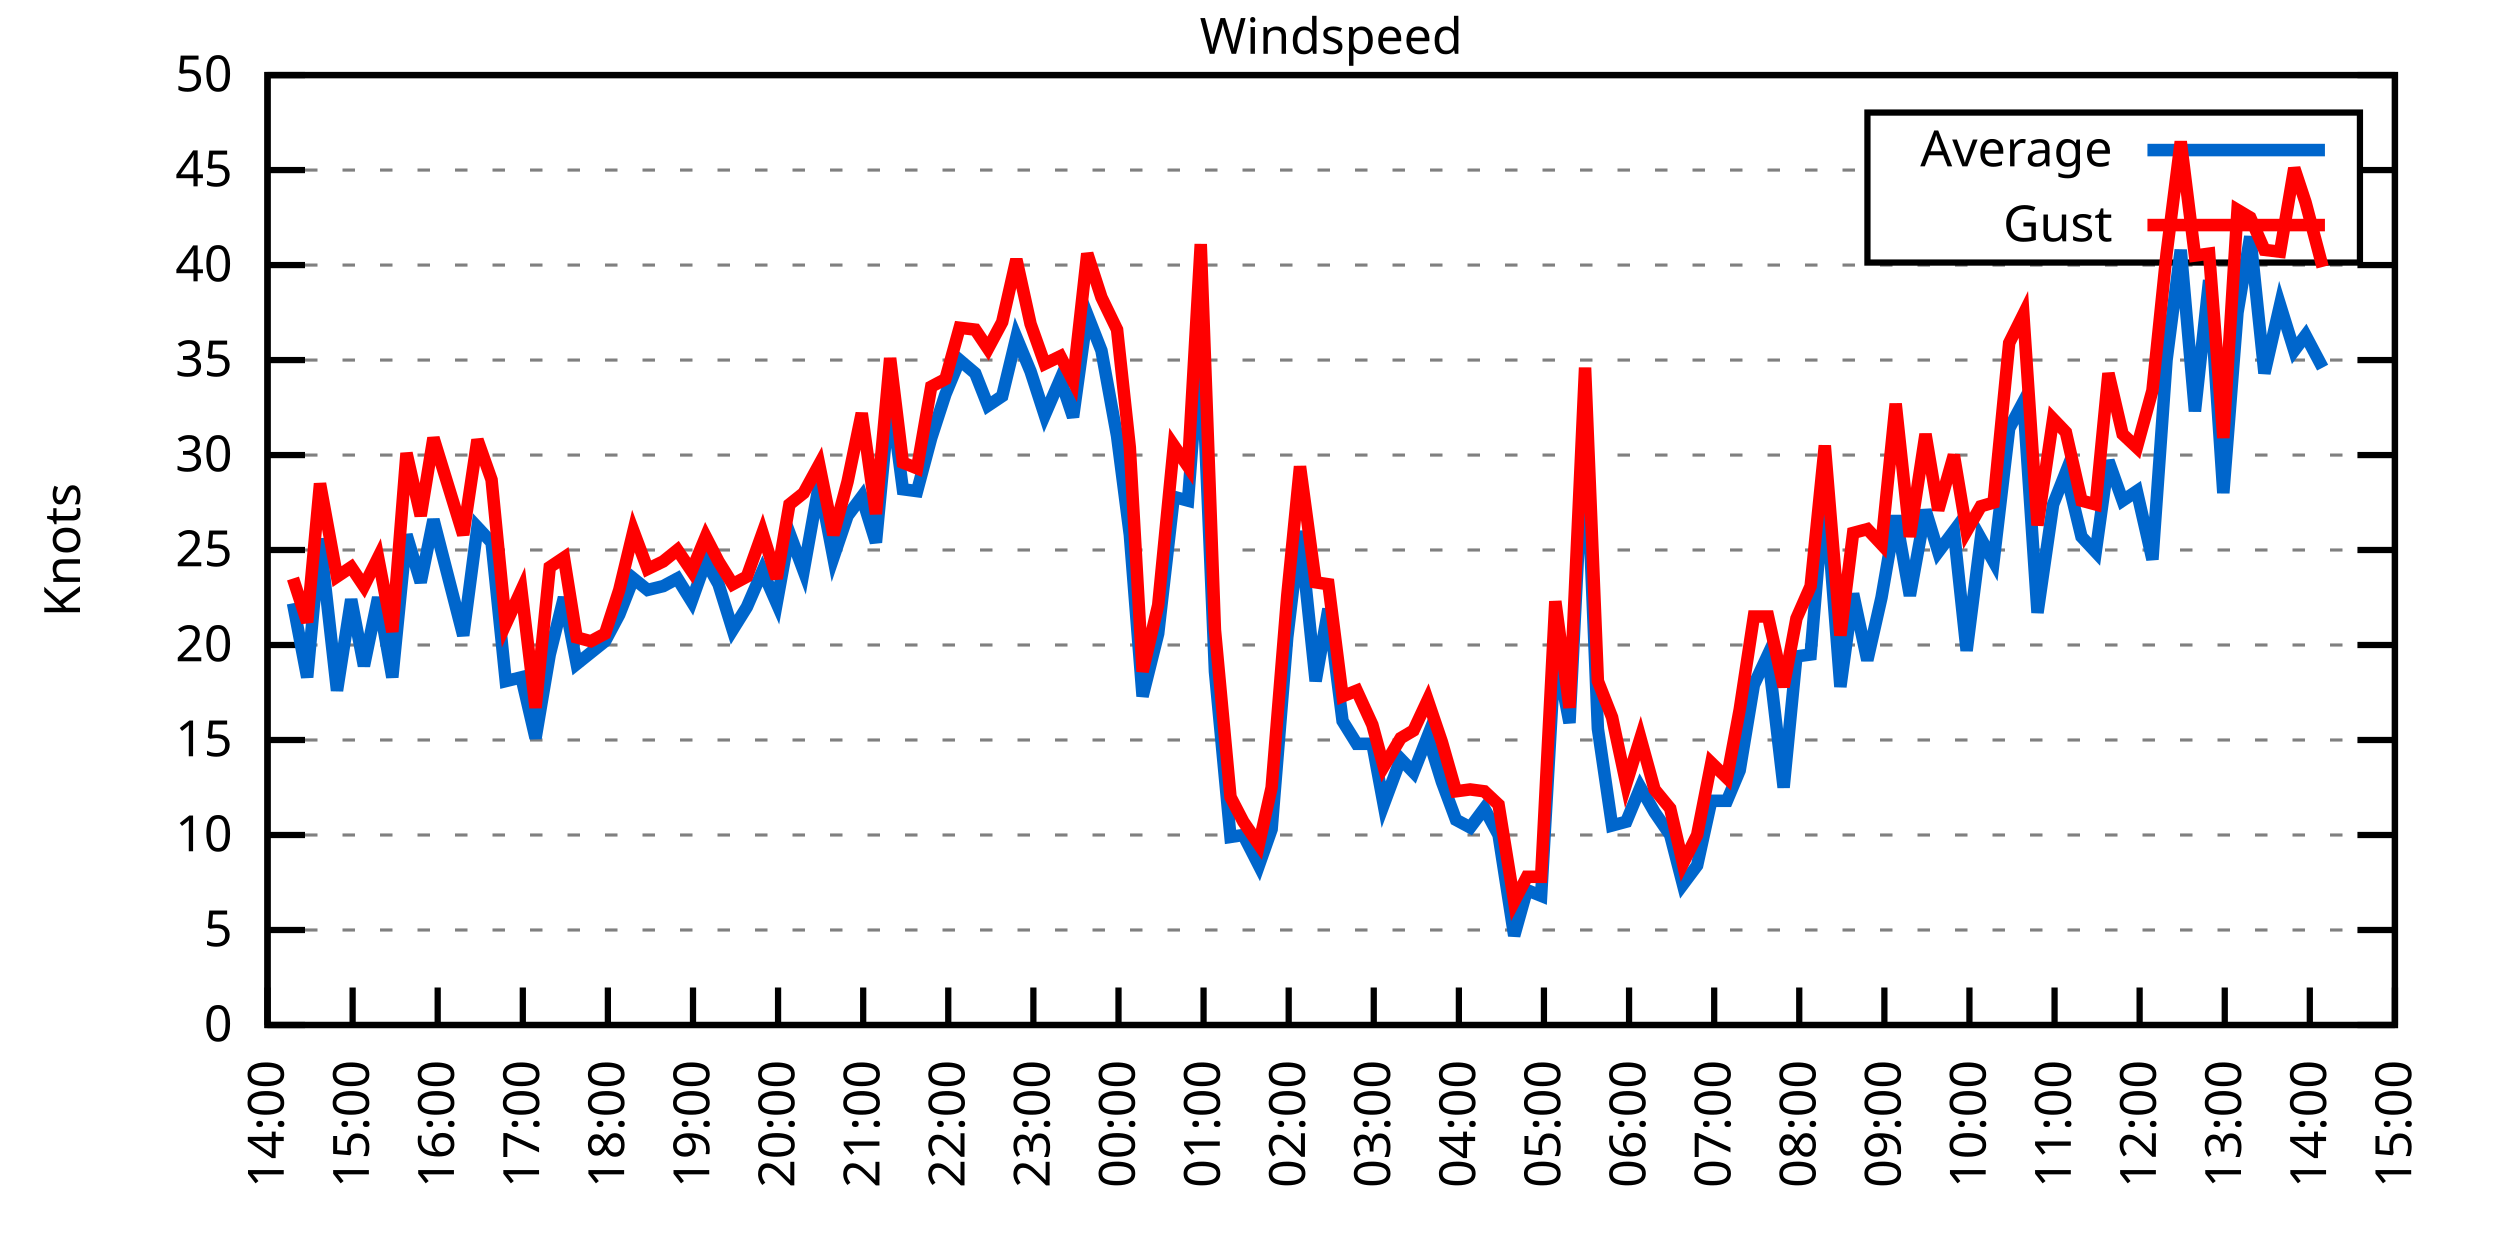
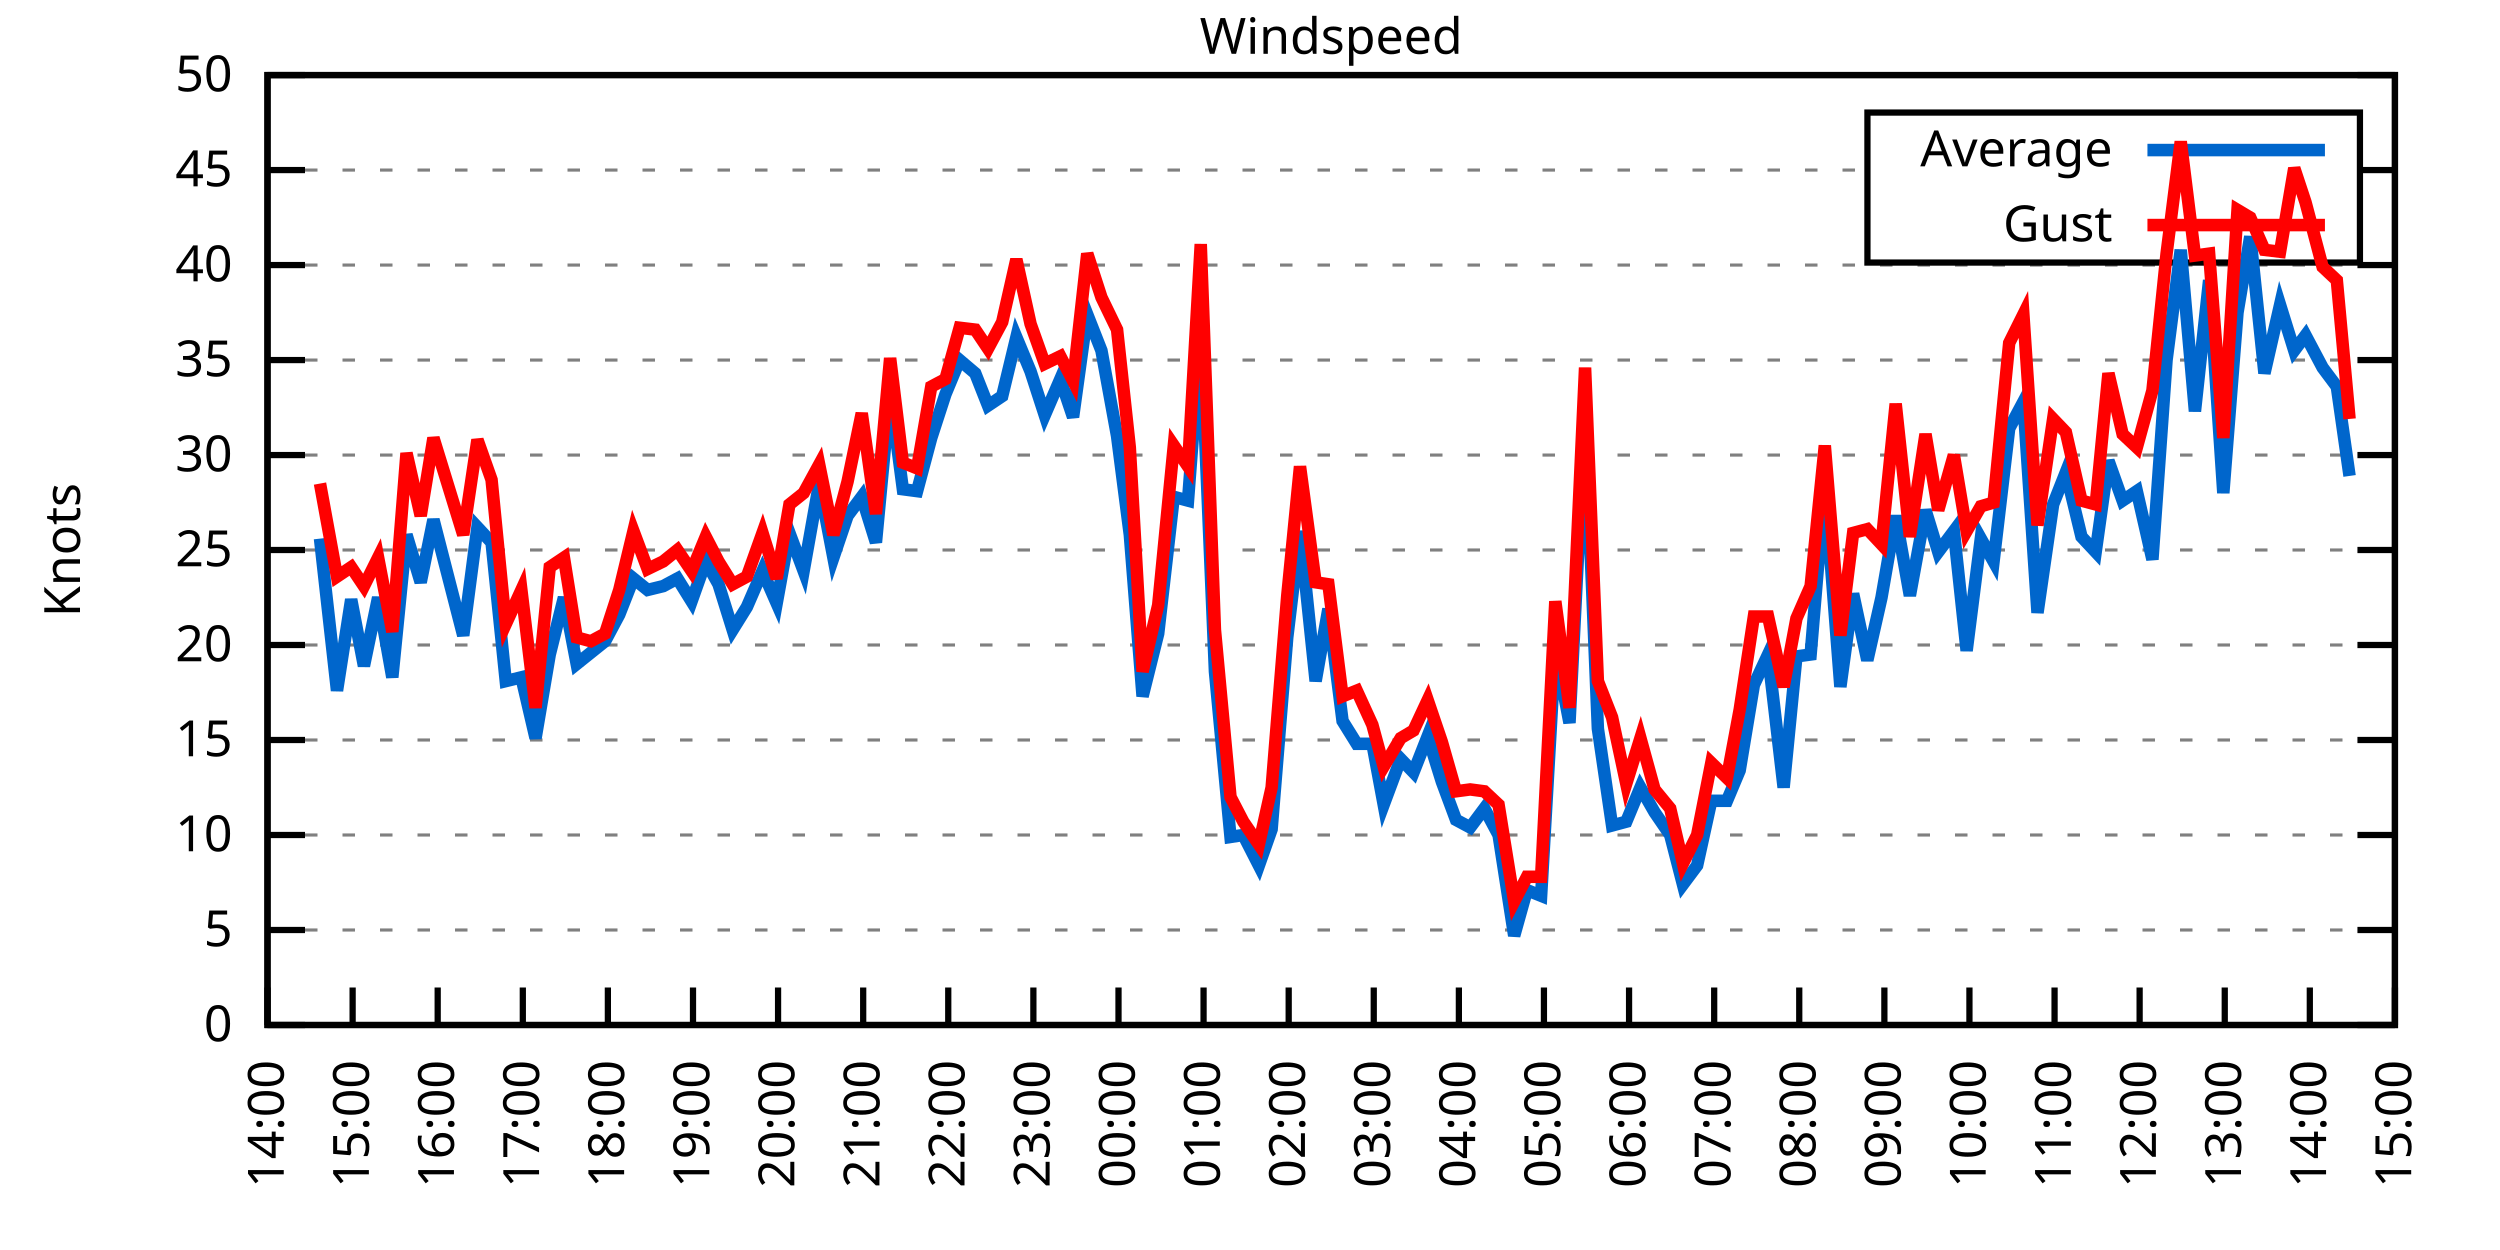
<svg xmlns="http://www.w3.org/2000/svg" xmlns:xlink="http://www.w3.org/1999/xlink" width="400" height="200" viewBox="0 0 400 200">
  <g id="gnuplot_canvas">
    <rect x="0" y="0" width="400" height="200" fill="none" />
    <defs>
      <circle id="gpDot" r="0.5" stroke-width="0.5" stroke="currentColor" />
      <path id="gpPt0" stroke-width="0.333" stroke="currentColor" d="M-1,0 h2 M0,-1 v2" />
      <path id="gpPt1" stroke-width="0.333" stroke="currentColor" d="M-1,-1 L1,1 M1,-1 L-1,1" />
      <path id="gpPt2" stroke-width="0.333" stroke="currentColor" d="M-1,0 L1,0 M0,-1 L0,1 M-1,-1 L1,1 M-1,1 L1,-1" />
      <rect id="gpPt3" stroke-width="0.333" stroke="currentColor" x="-1" y="-1" width="2" height="2" />
      <rect id="gpPt4" stroke-width="0.333" stroke="currentColor" fill="currentColor" x="-1" y="-1" width="2" height="2" />
      <circle id="gpPt5" stroke-width="0.333" stroke="currentColor" cx="0" cy="0" r="1" />
      <use xlink:href="#gpPt5" id="gpPt6" fill="currentColor" stroke="none" />
      <path id="gpPt7" stroke-width="0.333" stroke="currentColor" d="M0,-1.33 L-1.33,0.67 L1.33,0.67 z" />
      <use xlink:href="#gpPt7" id="gpPt8" fill="currentColor" stroke="none" />
      <use xlink:href="#gpPt7" id="gpPt9" stroke="currentColor" transform="rotate(180)" />
      <use xlink:href="#gpPt9" id="gpPt10" fill="currentColor" stroke="none" />
      <use xlink:href="#gpPt3" id="gpPt11" stroke="currentColor" transform="rotate(45)" />
      <use xlink:href="#gpPt11" id="gpPt12" fill="currentColor" stroke="none" />
      <path id="gpPt13" stroke-width="0.333" stroke="currentColor" d="M0,1.330 L1.265,0.411 L0.782,-1.067 L-0.782,-1.076 L-1.265,0.411 z" />
      <use xlink:href="#gpPt13" id="gpPt14" fill="currentColor" stroke="none" />
      <filter id="textbox" filterUnits="objectBoundingBox" x="0" y="0" height="1" width="1">
        <feFlood flood-color="white" flood-opacity="1" result="bgnd" />
        <feComposite in="SourceGraphic" in2="bgnd" operator="atop" />
      </filter>
      <filter id="greybox" filterUnits="objectBoundingBox" x="0" y="0" height="1" width="1">
        <feFlood flood-color="lightgrey" flood-opacity="1" result="grey" />
        <feComposite in="SourceGraphic" in2="grey" operator="atop" />
      </filter>
    </defs>
    <g fill="none" color="white" stroke="currentColor" stroke-width="1.00" stroke-linecap="butt" stroke-linejoin="miter">
</g>
    <g fill="none" color="black" stroke="currentColor" stroke-width="1.00" stroke-linecap="butt" stroke-linejoin="miter">
      <g stroke="none" shape-rendering="crispEdges">
        <polygon fill="rgb(255, 255, 255)" points="42.80,164.00 383.18,164.00 383.18,12.02 42.80,12.02 " />
      </g>
    </g>
    <g fill="none" color="black" stroke="currentColor" stroke-width="1.00" stroke-linecap="butt" stroke-linejoin="miter">
</g>
    <g fill="none" color="black" stroke="black" stroke-width="0.50" stroke-linecap="butt" stroke-linejoin="miter">
</g>
    <g fill="none" color="gray" stroke="currentColor" stroke-width="0.50" stroke-linecap="butt" stroke-linejoin="miter">
      <path stroke="gray" stroke-dasharray="2,4" class="gridline" d="M42.80,164.00 L383.19,164.00  " />
    </g>
    <g fill="none" color="gray" stroke="gray" stroke-width="1.00" stroke-linecap="butt" stroke-linejoin="miter">
</g>
    <g fill="none" color="black" stroke="currentColor" stroke-width="1.00" stroke-linecap="butt" stroke-linejoin="miter">
      <path stroke="black" d="M42.80,164.00 L48.80,164.00 M383.19,164.00 L377.19,164.00  " />
      <g transform="translate(37.20,166.60)" stroke="none" fill="black" font-family="Sans" font-size="8.00" text-anchor="end">
        <text>
          <tspan font-family="Sans"> 0</tspan>
        </text>
      </g>
    </g>
    <g fill="none" color="black" stroke="currentColor" stroke-width="1.00" stroke-linecap="butt" stroke-linejoin="miter">
</g>
    <g fill="none" color="black" stroke="black" stroke-width="0.50" stroke-linecap="butt" stroke-linejoin="miter">
</g>
    <g fill="none" color="gray" stroke="currentColor" stroke-width="0.50" stroke-linecap="butt" stroke-linejoin="miter">
      <path stroke="gray" stroke-dasharray="2,4" class="gridline" d="M42.80,148.80 L383.19,148.80  " />
    </g>
    <g fill="none" color="gray" stroke="gray" stroke-width="1.00" stroke-linecap="butt" stroke-linejoin="miter">
</g>
    <g fill="none" color="black" stroke="currentColor" stroke-width="1.00" stroke-linecap="butt" stroke-linejoin="miter">
      <path stroke="black" d="M42.80,148.80 L48.80,148.80 M383.19,148.80 L377.19,148.80  " />
      <g transform="translate(37.20,151.40)" stroke="none" fill="black" font-family="Sans" font-size="8.00" text-anchor="end">
        <text>
          <tspan font-family="Sans"> 5</tspan>
        </text>
      </g>
    </g>
    <g fill="none" color="black" stroke="currentColor" stroke-width="1.00" stroke-linecap="butt" stroke-linejoin="miter">
</g>
    <g fill="none" color="black" stroke="black" stroke-width="0.50" stroke-linecap="butt" stroke-linejoin="miter">
</g>
    <g fill="none" color="gray" stroke="currentColor" stroke-width="0.50" stroke-linecap="butt" stroke-linejoin="miter">
      <path stroke="gray" stroke-dasharray="2,4" class="gridline" d="M42.80,133.60 L383.19,133.60  " />
    </g>
    <g fill="none" color="gray" stroke="gray" stroke-width="1.00" stroke-linecap="butt" stroke-linejoin="miter">
</g>
    <g fill="none" color="black" stroke="currentColor" stroke-width="1.00" stroke-linecap="butt" stroke-linejoin="miter">
      <path stroke="black" d="M42.80,133.60 L48.80,133.60 M383.19,133.60 L377.19,133.60  " />
      <g transform="translate(37.20,136.20)" stroke="none" fill="black" font-family="Sans" font-size="8.00" text-anchor="end">
        <text>
          <tspan font-family="Sans"> 10</tspan>
        </text>
      </g>
    </g>
    <g fill="none" color="black" stroke="currentColor" stroke-width="1.00" stroke-linecap="butt" stroke-linejoin="miter">
</g>
    <g fill="none" color="black" stroke="black" stroke-width="0.50" stroke-linecap="butt" stroke-linejoin="miter">
</g>
    <g fill="none" color="gray" stroke="currentColor" stroke-width="0.50" stroke-linecap="butt" stroke-linejoin="miter">
      <path stroke="gray" stroke-dasharray="2,4" class="gridline" d="M42.80,118.40 L383.19,118.40  " />
    </g>
    <g fill="none" color="gray" stroke="gray" stroke-width="1.00" stroke-linecap="butt" stroke-linejoin="miter">
</g>
    <g fill="none" color="black" stroke="currentColor" stroke-width="1.00" stroke-linecap="butt" stroke-linejoin="miter">
      <path stroke="black" d="M42.80,118.40 L48.80,118.40 M383.19,118.40 L377.19,118.40  " />
      <g transform="translate(37.20,121.00)" stroke="none" fill="black" font-family="Sans" font-size="8.00" text-anchor="end">
        <text>
          <tspan font-family="Sans"> 15</tspan>
        </text>
      </g>
    </g>
    <g fill="none" color="black" stroke="currentColor" stroke-width="1.00" stroke-linecap="butt" stroke-linejoin="miter">
</g>
    <g fill="none" color="black" stroke="black" stroke-width="0.50" stroke-linecap="butt" stroke-linejoin="miter">
</g>
    <g fill="none" color="gray" stroke="currentColor" stroke-width="0.50" stroke-linecap="butt" stroke-linejoin="miter">
      <path stroke="gray" stroke-dasharray="2,4" class="gridline" d="M42.80,103.20 L383.19,103.20  " />
    </g>
    <g fill="none" color="gray" stroke="gray" stroke-width="1.00" stroke-linecap="butt" stroke-linejoin="miter">
</g>
    <g fill="none" color="black" stroke="currentColor" stroke-width="1.00" stroke-linecap="butt" stroke-linejoin="miter">
      <path stroke="black" d="M42.80,103.20 L48.80,103.20 M383.19,103.20 L377.19,103.20  " />
      <g transform="translate(37.20,105.80)" stroke="none" fill="black" font-family="Sans" font-size="8.00" text-anchor="end">
        <text>
          <tspan font-family="Sans"> 20</tspan>
        </text>
      </g>
    </g>
    <g fill="none" color="black" stroke="currentColor" stroke-width="1.00" stroke-linecap="butt" stroke-linejoin="miter">
</g>
    <g fill="none" color="black" stroke="black" stroke-width="0.50" stroke-linecap="butt" stroke-linejoin="miter">
</g>
    <g fill="none" color="gray" stroke="currentColor" stroke-width="0.50" stroke-linecap="butt" stroke-linejoin="miter">
      <path stroke="gray" stroke-dasharray="2,4" class="gridline" d="M42.80,88.00 L383.19,88.00  " />
    </g>
    <g fill="none" color="gray" stroke="gray" stroke-width="1.00" stroke-linecap="butt" stroke-linejoin="miter">
</g>
    <g fill="none" color="black" stroke="currentColor" stroke-width="1.00" stroke-linecap="butt" stroke-linejoin="miter">
      <path stroke="black" d="M42.80,88.00 L48.80,88.00 M383.19,88.00 L377.19,88.00  " />
      <g transform="translate(37.20,90.60)" stroke="none" fill="black" font-family="Sans" font-size="8.00" text-anchor="end">
        <text>
          <tspan font-family="Sans"> 25</tspan>
        </text>
      </g>
    </g>
    <g fill="none" color="black" stroke="currentColor" stroke-width="1.00" stroke-linecap="butt" stroke-linejoin="miter">
</g>
    <g fill="none" color="black" stroke="black" stroke-width="0.50" stroke-linecap="butt" stroke-linejoin="miter">
</g>
    <g fill="none" color="gray" stroke="currentColor" stroke-width="0.50" stroke-linecap="butt" stroke-linejoin="miter">
      <path stroke="gray" stroke-dasharray="2,4" class="gridline" d="M42.80,72.81 L383.19,72.81  " />
    </g>
    <g fill="none" color="gray" stroke="gray" stroke-width="1.00" stroke-linecap="butt" stroke-linejoin="miter">
</g>
    <g fill="none" color="black" stroke="currentColor" stroke-width="1.00" stroke-linecap="butt" stroke-linejoin="miter">
      <path stroke="black" d="M42.80,72.81 L48.80,72.81 M383.19,72.81 L377.19,72.81  " />
      <g transform="translate(37.20,75.41)" stroke="none" fill="black" font-family="Sans" font-size="8.00" text-anchor="end">
        <text>
          <tspan font-family="Sans"> 30</tspan>
        </text>
      </g>
    </g>
    <g fill="none" color="black" stroke="currentColor" stroke-width="1.00" stroke-linecap="butt" stroke-linejoin="miter">
</g>
    <g fill="none" color="black" stroke="black" stroke-width="0.50" stroke-linecap="butt" stroke-linejoin="miter">
</g>
    <g fill="none" color="gray" stroke="currentColor" stroke-width="0.50" stroke-linecap="butt" stroke-linejoin="miter">
      <path stroke="gray" stroke-dasharray="2,4" class="gridline" d="M42.80,57.61 L383.19,57.61  " />
    </g>
    <g fill="none" color="gray" stroke="gray" stroke-width="1.00" stroke-linecap="butt" stroke-linejoin="miter">
</g>
    <g fill="none" color="black" stroke="currentColor" stroke-width="1.00" stroke-linecap="butt" stroke-linejoin="miter">
      <path stroke="black" d="M42.80,57.61 L48.80,57.61 M383.19,57.61 L377.19,57.61  " />
      <g transform="translate(37.20,60.21)" stroke="none" fill="black" font-family="Sans" font-size="8.00" text-anchor="end">
        <text>
          <tspan font-family="Sans"> 35</tspan>
        </text>
      </g>
    </g>
    <g fill="none" color="black" stroke="currentColor" stroke-width="1.00" stroke-linecap="butt" stroke-linejoin="miter">
</g>
    <g fill="none" color="black" stroke="black" stroke-width="0.50" stroke-linecap="butt" stroke-linejoin="miter">
</g>
    <g fill="none" color="gray" stroke="currentColor" stroke-width="0.50" stroke-linecap="butt" stroke-linejoin="miter">
      <path stroke="gray" stroke-dasharray="2,4" class="gridline" d="M42.80,42.41 L383.19,42.41  " />
    </g>
    <g fill="none" color="gray" stroke="gray" stroke-width="1.00" stroke-linecap="butt" stroke-linejoin="miter">
</g>
    <g fill="none" color="black" stroke="currentColor" stroke-width="1.00" stroke-linecap="butt" stroke-linejoin="miter">
      <path stroke="black" d="M42.80,42.41 L48.80,42.41 M383.19,42.41 L377.19,42.41  " />
      <g transform="translate(37.20,45.01)" stroke="none" fill="black" font-family="Sans" font-size="8.00" text-anchor="end">
        <text>
          <tspan font-family="Sans"> 40</tspan>
        </text>
      </g>
    </g>
    <g fill="none" color="black" stroke="currentColor" stroke-width="1.00" stroke-linecap="butt" stroke-linejoin="miter">
</g>
    <g fill="none" color="black" stroke="black" stroke-width="0.50" stroke-linecap="butt" stroke-linejoin="miter">
</g>
    <g fill="none" color="gray" stroke="currentColor" stroke-width="0.50" stroke-linecap="butt" stroke-linejoin="miter">
      <path stroke="gray" stroke-dasharray="2,4" class="gridline" d="M42.80,27.21 L298.79,27.21 M377.59,27.21 L383.19,27.21  " />
    </g>
    <g fill="none" color="gray" stroke="gray" stroke-width="1.00" stroke-linecap="butt" stroke-linejoin="miter">
</g>
    <g fill="none" color="black" stroke="currentColor" stroke-width="1.00" stroke-linecap="butt" stroke-linejoin="miter">
      <path stroke="black" d="M42.80,27.21 L48.80,27.21 M383.19,27.21 L377.19,27.21  " />
      <g transform="translate(37.20,29.81)" stroke="none" fill="black" font-family="Sans" font-size="8.00" text-anchor="end">
        <text>
          <tspan font-family="Sans"> 45</tspan>
        </text>
      </g>
    </g>
    <g fill="none" color="black" stroke="currentColor" stroke-width="1.00" stroke-linecap="butt" stroke-linejoin="miter">
</g>
    <g fill="none" color="black" stroke="black" stroke-width="0.50" stroke-linecap="butt" stroke-linejoin="miter">
</g>
    <g fill="none" color="gray" stroke="currentColor" stroke-width="0.50" stroke-linecap="butt" stroke-linejoin="miter">
      <path stroke="gray" stroke-dasharray="2,4" class="gridline" d="M42.80,12.01 L383.19,12.01  " />
    </g>
    <g fill="none" color="gray" stroke="gray" stroke-width="1.00" stroke-linecap="butt" stroke-linejoin="miter">
</g>
    <g fill="none" color="black" stroke="currentColor" stroke-width="1.00" stroke-linecap="butt" stroke-linejoin="miter">
      <path stroke="black" d="M42.80,12.01 L48.80,12.01 M383.19,12.01 L377.19,12.01  " />
      <g transform="translate(37.20,14.61)" stroke="none" fill="black" font-family="Sans" font-size="8.00" text-anchor="end">
        <text>
          <tspan font-family="Sans"> 50</tspan>
        </text>
      </g>
    </g>
    <g fill="none" color="black" stroke="currentColor" stroke-width="1.00" stroke-linecap="butt" stroke-linejoin="miter">
      <path stroke="black" d="M42.80,164.00 L42.80,158.00  " />
      <g transform="translate(45.40,169.60) rotate(270.00)" stroke="none" fill="black" font-family="Sans" font-size="8.00" text-anchor="end">
        <text>
          <tspan font-family="Sans">14:00</tspan>
        </text>
      </g>
    </g>
    <g fill="none" color="black" stroke="currentColor" stroke-width="1.00" stroke-linecap="butt" stroke-linejoin="miter">
      <path stroke="black" d="M56.42,164.00 L56.42,158.00  " />
      <g transform="translate(59.02,169.60) rotate(270.00)" stroke="none" fill="black" font-family="Sans" font-size="8.00" text-anchor="end">
        <text>
          <tspan font-family="Sans">15:00</tspan>
        </text>
      </g>
    </g>
    <g fill="none" color="black" stroke="currentColor" stroke-width="1.00" stroke-linecap="butt" stroke-linejoin="miter">
      <path stroke="black" d="M70.03,164.00 L70.03,158.00  " />
      <g transform="translate(72.63,169.60) rotate(270.00)" stroke="none" fill="black" font-family="Sans" font-size="8.00" text-anchor="end">
        <text>
          <tspan font-family="Sans">16:00</tspan>
        </text>
      </g>
    </g>
    <g fill="none" color="black" stroke="currentColor" stroke-width="1.00" stroke-linecap="butt" stroke-linejoin="miter">
      <path stroke="black" d="M83.65,164.00 L83.65,158.00  " />
      <g transform="translate(86.25,169.60) rotate(270.00)" stroke="none" fill="black" font-family="Sans" font-size="8.00" text-anchor="end">
        <text>
          <tspan font-family="Sans">17:00</tspan>
        </text>
      </g>
    </g>
    <g fill="none" color="black" stroke="currentColor" stroke-width="1.00" stroke-linecap="butt" stroke-linejoin="miter">
      <path stroke="black" d="M97.26,164.00 L97.26,158.00  " />
      <g transform="translate(99.86,169.60) rotate(270.00)" stroke="none" fill="black" font-family="Sans" font-size="8.00" text-anchor="end">
        <text>
          <tspan font-family="Sans">18:00</tspan>
        </text>
      </g>
    </g>
    <g fill="none" color="black" stroke="currentColor" stroke-width="1.00" stroke-linecap="butt" stroke-linejoin="miter">
      <path stroke="black" d="M110.88,164.00 L110.88,158.00  " />
      <g transform="translate(113.48,169.60) rotate(270.00)" stroke="none" fill="black" font-family="Sans" font-size="8.00" text-anchor="end">
        <text>
          <tspan font-family="Sans">19:00</tspan>
        </text>
      </g>
    </g>
    <g fill="none" color="black" stroke="currentColor" stroke-width="1.00" stroke-linecap="butt" stroke-linejoin="miter">
      <path stroke="black" d="M124.49,164.00 L124.49,158.00  " />
      <g transform="translate(127.09,169.60) rotate(270.00)" stroke="none" fill="black" font-family="Sans" font-size="8.00" text-anchor="end">
        <text>
          <tspan font-family="Sans">20:00</tspan>
        </text>
      </g>
    </g>
    <g fill="none" color="black" stroke="currentColor" stroke-width="1.00" stroke-linecap="butt" stroke-linejoin="miter">
      <path stroke="black" d="M138.11,164.00 L138.11,158.00  " />
      <g transform="translate(140.71,169.60) rotate(270.00)" stroke="none" fill="black" font-family="Sans" font-size="8.00" text-anchor="end">
        <text>
          <tspan font-family="Sans">21:00</tspan>
        </text>
      </g>
    </g>
    <g fill="none" color="black" stroke="currentColor" stroke-width="1.00" stroke-linecap="butt" stroke-linejoin="miter">
      <path stroke="black" d="M151.72,164.00 L151.72,158.00  " />
      <g transform="translate(154.32,169.60) rotate(270.00)" stroke="none" fill="black" font-family="Sans" font-size="8.00" text-anchor="end">
        <text>
          <tspan font-family="Sans">22:00</tspan>
        </text>
      </g>
    </g>
    <g fill="none" color="black" stroke="currentColor" stroke-width="1.00" stroke-linecap="butt" stroke-linejoin="miter">
      <path stroke="black" d="M165.34,164.00 L165.34,158.00  " />
      <g transform="translate(167.94,169.60) rotate(270.00)" stroke="none" fill="black" font-family="Sans" font-size="8.00" text-anchor="end">
        <text>
          <tspan font-family="Sans">23:00</tspan>
        </text>
      </g>
    </g>
    <g fill="none" color="black" stroke="currentColor" stroke-width="1.00" stroke-linecap="butt" stroke-linejoin="miter">
      <path stroke="black" d="M178.96,164.00 L178.96,158.00  " />
      <g transform="translate(181.56,169.60) rotate(270.00)" stroke="none" fill="black" font-family="Sans" font-size="8.00" text-anchor="end">
        <text>
          <tspan font-family="Sans">00:00</tspan>
        </text>
      </g>
    </g>
    <g fill="none" color="black" stroke="currentColor" stroke-width="1.00" stroke-linecap="butt" stroke-linejoin="miter">
      <path stroke="black" d="M192.57,164.00 L192.57,158.00  " />
      <g transform="translate(195.17,169.60) rotate(270.00)" stroke="none" fill="black" font-family="Sans" font-size="8.00" text-anchor="end">
        <text>
          <tspan font-family="Sans">01:00</tspan>
        </text>
      </g>
    </g>
    <g fill="none" color="black" stroke="currentColor" stroke-width="1.00" stroke-linecap="butt" stroke-linejoin="miter">
      <path stroke="black" d="M206.19,164.00 L206.19,158.00  " />
      <g transform="translate(208.79,169.60) rotate(270.00)" stroke="none" fill="black" font-family="Sans" font-size="8.00" text-anchor="end">
        <text>
          <tspan font-family="Sans">02:00</tspan>
        </text>
      </g>
    </g>
    <g fill="none" color="black" stroke="currentColor" stroke-width="1.00" stroke-linecap="butt" stroke-linejoin="miter">
      <path stroke="black" d="M219.80,164.00 L219.80,158.00  " />
      <g transform="translate(222.40,169.60) rotate(270.00)" stroke="none" fill="black" font-family="Sans" font-size="8.00" text-anchor="end">
        <text>
          <tspan font-family="Sans">03:00</tspan>
        </text>
      </g>
    </g>
    <g fill="none" color="black" stroke="currentColor" stroke-width="1.00" stroke-linecap="butt" stroke-linejoin="miter">
      <path stroke="black" d="M233.42,164.00 L233.42,158.00  " />
      <g transform="translate(236.02,169.60) rotate(270.00)" stroke="none" fill="black" font-family="Sans" font-size="8.00" text-anchor="end">
        <text>
          <tspan font-family="Sans">04:00</tspan>
        </text>
      </g>
    </g>
    <g fill="none" color="black" stroke="currentColor" stroke-width="1.00" stroke-linecap="butt" stroke-linejoin="miter">
      <path stroke="black" d="M247.03,164.00 L247.03,158.00  " />
      <g transform="translate(249.63,169.60) rotate(270.00)" stroke="none" fill="black" font-family="Sans" font-size="8.00" text-anchor="end">
        <text>
          <tspan font-family="Sans">05:00</tspan>
        </text>
      </g>
    </g>
    <g fill="none" color="black" stroke="currentColor" stroke-width="1.00" stroke-linecap="butt" stroke-linejoin="miter">
      <path stroke="black" d="M260.65,164.00 L260.65,158.00  " />
      <g transform="translate(263.25,169.60) rotate(270.00)" stroke="none" fill="black" font-family="Sans" font-size="8.00" text-anchor="end">
        <text>
          <tspan font-family="Sans">06:00</tspan>
        </text>
      </g>
    </g>
    <g fill="none" color="black" stroke="currentColor" stroke-width="1.00" stroke-linecap="butt" stroke-linejoin="miter">
      <path stroke="black" d="M274.27,164.00 L274.27,158.00  " />
      <g transform="translate(276.87,169.60) rotate(270.00)" stroke="none" fill="black" font-family="Sans" font-size="8.00" text-anchor="end">
        <text>
          <tspan font-family="Sans">07:00</tspan>
        </text>
      </g>
    </g>
    <g fill="none" color="black" stroke="currentColor" stroke-width="1.00" stroke-linecap="butt" stroke-linejoin="miter">
      <path stroke="black" d="M287.88,164.00 L287.88,158.00  " />
      <g transform="translate(290.48,169.60) rotate(270.00)" stroke="none" fill="black" font-family="Sans" font-size="8.00" text-anchor="end">
        <text>
          <tspan font-family="Sans">08:00</tspan>
        </text>
      </g>
    </g>
    <g fill="none" color="black" stroke="currentColor" stroke-width="1.00" stroke-linecap="butt" stroke-linejoin="miter">
      <path stroke="black" d="M301.50,164.00 L301.50,158.00  " />
      <g transform="translate(304.10,169.60) rotate(270.00)" stroke="none" fill="black" font-family="Sans" font-size="8.00" text-anchor="end">
        <text>
          <tspan font-family="Sans">09:00</tspan>
        </text>
      </g>
    </g>
    <g fill="none" color="black" stroke="currentColor" stroke-width="1.00" stroke-linecap="butt" stroke-linejoin="miter">
      <path stroke="black" d="M315.11,164.00 L315.11,158.00  " />
      <g transform="translate(317.71,169.60) rotate(270.00)" stroke="none" fill="black" font-family="Sans" font-size="8.00" text-anchor="end">
        <text>
          <tspan font-family="Sans">10:00</tspan>
        </text>
      </g>
    </g>
    <g fill="none" color="black" stroke="currentColor" stroke-width="1.00" stroke-linecap="butt" stroke-linejoin="miter">
      <path stroke="black" d="M328.73,164.00 L328.73,158.00  " />
      <g transform="translate(331.33,169.60) rotate(270.00)" stroke="none" fill="black" font-family="Sans" font-size="8.00" text-anchor="end">
        <text>
          <tspan font-family="Sans">11:00</tspan>
        </text>
      </g>
    </g>
    <g fill="none" color="black" stroke="currentColor" stroke-width="1.00" stroke-linecap="butt" stroke-linejoin="miter">
      <path stroke="black" d="M342.34,164.00 L342.34,158.00  " />
      <g transform="translate(344.94,169.60) rotate(270.00)" stroke="none" fill="black" font-family="Sans" font-size="8.00" text-anchor="end">
        <text>
          <tspan font-family="Sans">12:00</tspan>
        </text>
      </g>
    </g>
    <g fill="none" color="black" stroke="currentColor" stroke-width="1.00" stroke-linecap="butt" stroke-linejoin="miter">
      <path stroke="black" d="M355.96,164.00 L355.96,158.00  " />
      <g transform="translate(358.56,169.60) rotate(270.00)" stroke="none" fill="black" font-family="Sans" font-size="8.00" text-anchor="end">
        <text>
          <tspan font-family="Sans">13:00</tspan>
        </text>
      </g>
    </g>
    <g fill="none" color="black" stroke="currentColor" stroke-width="1.00" stroke-linecap="butt" stroke-linejoin="miter">
      <path stroke="black" d="M369.57,164.00 L369.57,158.00  " />
      <g transform="translate(372.17,169.60) rotate(270.00)" stroke="none" fill="black" font-family="Sans" font-size="8.00" text-anchor="end">
        <text>
          <tspan font-family="Sans">14:00</tspan>
        </text>
      </g>
    </g>
    <g fill="none" color="black" stroke="currentColor" stroke-width="1.00" stroke-linecap="butt" stroke-linejoin="miter">
      <path stroke="black" d="M383.19,164.00 L383.19,158.00  " />
      <g transform="translate(385.79,169.60) rotate(270.00)" stroke="none" fill="black" font-family="Sans" font-size="8.00" text-anchor="end">
        <text>
          <tspan font-family="Sans">15:00</tspan>
        </text>
      </g>
    </g>
    <g fill="none" color="black" stroke="currentColor" stroke-width="1.00" stroke-linecap="butt" stroke-linejoin="miter">
</g>
    <g fill="none" color="black" stroke="currentColor" stroke-width="1.00" stroke-linecap="butt" stroke-linejoin="miter">
      <path stroke="black" d="M42.80,12.01 L42.80,164.00 L383.19,164.00 L383.19,12.01 L42.80,12.01 Z  " />
    </g>
    <g fill="none" color="black" stroke="currentColor" stroke-width="1.00" stroke-linecap="butt" stroke-linejoin="miter">
</g>
    <g fill="none" color="black" stroke="currentColor" stroke-width="1.00" stroke-linecap="butt" stroke-linejoin="miter">
      <path stroke="black" d="M298.79,42.01 L298.79,18.01 L377.59,18.01 L377.59,42.01 L298.79,42.01 Z  " />
    </g>
    <g id="Windspeed_plot_1">
      <g fill="none" color="white" stroke="black" stroke-width="2.00" stroke-linecap="butt" stroke-linejoin="miter">
</g>
      <g fill="none" color="black" stroke="currentColor" stroke-width="2.00" stroke-linecap="butt" stroke-linejoin="miter">
        <g transform="translate(337.99,26.61)" stroke="none" fill="black" font-family="Sans" font-size="8.00" text-anchor="end">
          <text>
            <tspan font-family="Sans">Average</tspan>
          </text>
        </g>
      </g>
      <g fill="none" color="black" stroke="currentColor" stroke-width="2.00" stroke-linecap="butt" stroke-linejoin="miter">
-         <path stroke="rgb(  0, 102, 204)" d="M343.59,24.01 L371.99,24.01 M46.88,96.52 L49.15,108.37 L51.20,86.18 L53.92,110.50 L56.19,95.91 L58.23,106.55   L60.50,95.60 L62.77,108.37 L65.04,85.57 L67.31,93.17 L69.35,83.14 L74.12,101.68 L76.39,84.36 L78.65,86.79   L80.92,108.98 L83.42,108.37 L85.69,118.10 L87.96,104.72 L90.23,95.60 L92.27,106.24 L94.54,104.42 L96.81,102.60   L99.08,98.34 L101.35,92.56 L103.62,94.39 L106.11,93.78 L108.38,92.56 L110.65,96.21 L112.92,89.83 L114.96,93.48   L117.23,100.77 L119.50,97.12 L122.00,91.35 L124.27,96.52 L126.31,85.27 L128.58,91.35 L131.07,77.37 L133.34,89.22   L135.61,82.53 L137.88,79.49 L140.15,86.79 L142.42,62.77 L144.46,78.28 L146.73,78.58 L149.00,70.07 L151.27,63.08   L153.54,57.61 L156.04,59.73 L158.08,64.90 L160.35,63.38 L162.62,53.96 L164.89,59.43 L167.16,66.42 L169.65,60.65   L171.69,66.73 L173.96,50.31 L176.23,56.09 L178.73,69.77 L180.77,85.57 L182.81,111.41 L185.31,101.38 L187.81,79.49   L190.08,80.10 L192.12,53.35 L194.39,107.46 L196.88,133.91 L198.93,133.60 L201.42,138.47 L203.46,132.69 L205.96,101.99   L208.00,84.97 L210.50,108.98 L212.54,97.43 L214.81,115.36 L217.08,119.01 L219.58,119.01 L221.39,128.74 L224.11,121.44   L226.16,123.57 L228.43,117.80 L230.70,125.09 L232.96,131.17 L235.23,132.39 L237.50,129.35 L239.77,133.60 L242.27,149.71   L244.31,142.42 L246.58,143.33 L248.85,103.81 L251.12,115.67 L253.61,66.73 L255.66,116.58 L257.93,132.08 L260.20,131.47   L262.47,126.00 L264.73,129.95 L267.23,133.60 L269.27,141.51 L271.54,138.47 L273.81,128.13 L276.31,128.13 L278.35,123.27   L280.62,109.59 L282.89,104.72 L285.38,126.00 L287.43,105.03 L289.70,104.72 L291.97,77.67 L294.46,109.89 L296.50,95.00   L298.77,105.64 L301.04,95.60 L303.31,82.53 L305.58,95.30 L308.08,81.62 L310.12,88.31 L312.62,84.97 L314.66,104.12   L316.93,86.18 L318.97,89.83 L321.47,68.55 L323.74,64.29 L326.00,98.04 L328.50,80.71 L330.54,75.54 L333.04,85.88   L335.31,88.31 L337.35,73.72 L339.62,80.10 L341.89,78.58 L344.39,89.52 L346.65,57.61 L348.92,39.98 L351.19,65.81   L353.46,44.84 L355.73,78.89 L358.00,50.01 L360.04,37.85 L362.31,59.73 L364.81,48.79 L367.08,56.09 L368.89,53.66   L371.62,58.82  " />
+         <path stroke="rgb(  0, 102, 204)" d="M343.59,24.01 L371.99,24.01 M51.20,86.18 L53.92,110.50 L56.19,95.91 L58.23,106.55 L60.50,95.60 L62.77,108.37   L65.04,85.57 L67.31,93.17 L69.35,83.14 L74.12,101.68 L76.39,84.36 L78.65,86.79 L80.92,108.98 L83.42,108.37   L85.69,118.10 L87.96,104.72 L90.23,95.60 L92.27,106.24 L94.54,104.42 L96.81,102.60 L99.08,98.34 L101.35,92.56   L103.62,94.39 L106.11,93.78 L108.38,92.56 L110.65,96.21 L112.92,89.83 L114.96,93.48 L117.23,100.77 L119.50,97.12   L122.00,91.35 L124.27,96.52 L126.31,85.27 L128.58,91.35 L131.07,77.37 L133.34,89.22 L135.61,82.53 L137.88,79.49   L140.15,86.79 L142.42,62.77 L144.46,78.28 L146.73,78.58 L149.00,70.07 L151.27,63.08 L153.54,57.61 L156.04,59.73   L158.08,64.90 L160.35,63.38 L162.62,53.96 L164.89,59.43 L167.16,66.42 L169.65,60.65 L171.69,66.73 L173.96,50.31   L176.23,56.09 L178.73,69.77 L180.77,85.57 L182.81,111.41 L185.31,101.38 L187.81,79.49 L190.08,80.10 L192.12,53.35   L194.39,107.46 L196.88,133.91 L198.93,133.60 L201.42,138.47 L203.46,132.69 L205.96,101.99 L208.00,84.97 L210.50,108.98   L212.54,97.43 L214.81,115.36 L217.08,119.01 L219.58,119.01 L221.39,128.74 L224.11,121.44 L226.16,123.57 L228.43,117.80   L230.70,125.09 L232.96,131.17 L235.23,132.39 L237.50,129.35 L239.77,133.60 L242.27,149.71 L244.31,142.42 L246.58,143.33   L248.85,103.81 L251.12,115.67 L253.61,66.73 L255.66,116.58 L257.93,132.08 L260.20,131.47 L262.47,126.00 L264.73,129.95   L267.23,133.60 L269.27,141.51 L271.54,138.47 L273.81,128.13 L276.31,128.13 L278.35,123.27 L280.62,109.59 L282.89,104.72   L285.38,126.00 L287.43,105.03 L289.70,104.72 L291.97,77.67 L294.46,109.89 L296.50,95.00 L298.77,105.64 L301.04,95.60   L303.31,82.53 L305.58,95.30 L308.08,81.62 L310.12,88.31 L312.62,84.97 L314.66,104.12 L316.93,86.18 L318.97,89.83   L321.47,68.55 L323.74,64.29 L326.00,98.04 L328.50,80.71 L330.54,75.54 L333.04,85.88 L335.31,88.31 L337.35,73.72   L339.62,80.10 L341.89,78.58 L344.39,89.52 L346.65,57.61 L348.92,39.98 L351.19,65.81 L353.46,44.84 L355.73,78.89   L358.00,50.01 L360.04,37.85 L362.31,59.73 L364.81,48.79 L367.08,56.09 L368.89,53.66 L371.62,58.82 L373.89,61.86   L375.93,76.15  " />
      </g>
    </g>
    <g id="Windspeed_plot_2">
      <g fill="none" color="black" stroke="currentColor" stroke-width="2.00" stroke-linecap="butt" stroke-linejoin="miter">
        <g transform="translate(337.99,38.61)" stroke="none" fill="black" font-family="Sans" font-size="8.00" text-anchor="end">
          <text>
            <tspan font-family="Sans">Gust</tspan>
          </text>
        </g>
      </g>
      <g fill="none" color="black" stroke="currentColor" stroke-width="2.00" stroke-linecap="butt" stroke-linejoin="miter">
-         <path stroke="rgb(255,   0,   0)" d="M343.59,36.01 L371.99,36.01 M46.88,92.56 L49.15,99.56 L51.20,77.37 L53.92,92.26 L56.19,90.74 L58.23,93.78   L60.50,89.22 L62.77,101.08 L65.04,72.50 L67.31,82.53 L69.35,70.07 L74.12,85.57 L76.39,70.37 L78.65,76.76   L80.92,99.86 L83.42,94.39 L85.69,113.24 L87.96,90.74 L90.23,89.22 L92.27,101.99 L94.54,102.60 L96.81,101.38   L99.08,94.39 L101.35,84.97 L103.62,91.04 L106.11,89.83 L108.38,88.00 L110.65,91.35 L112.92,85.88 L114.96,89.83   L117.23,93.48 L119.50,92.26 L122.00,85.27 L124.27,92.56 L126.31,80.71 L128.58,78.89 L131.07,74.33 L133.34,85.57   L135.61,77.06 L137.88,66.12 L140.15,82.23 L142.42,57.30 L144.46,74.02 L146.73,74.93 L149.00,61.86 L151.27,60.65   L153.54,52.44 L156.04,52.74 L158.08,55.78 L160.35,51.53 L162.62,41.50 L164.89,51.83 L167.16,58.21 L169.65,57.00   L171.69,60.95 L173.96,40.58 L176.23,47.58 L178.73,52.74 L180.77,71.59 L182.81,107.46 L185.31,96.82 L187.81,71.29   L190.08,74.63 L192.12,39.06 L194.39,100.77 L196.88,127.52 L198.93,131.47 L201.42,135.12 L203.46,126.00 L205.96,95.30   L208.00,74.63 L210.50,93.17 L212.54,93.48 L214.81,111.41 L217.08,110.50 L219.58,115.97 L221.39,122.66 L224.11,118.10   L226.16,116.88 L228.43,112.02 L230.70,118.71 L232.96,126.61 L235.23,126.31 L237.50,126.61 L239.77,128.74 L242.27,144.24   L244.31,140.29 L246.58,140.29 L248.85,96.21 L251.12,113.24 L253.61,58.82 L255.66,108.98 L257.93,114.76 L260.20,125.39   L262.47,118.10 L264.73,126.31 L267.23,129.35 L269.27,138.16 L271.54,133.60 L273.81,122.05 L276.31,124.48 L278.35,113.54   L280.62,98.64 L282.89,98.64 L285.38,109.89 L287.43,98.95 L289.70,93.78 L291.97,71.29 L294.46,101.68 L296.50,85.27   L298.77,84.66 L301.04,87.09 L303.31,64.60 L305.58,85.88 L308.08,69.46 L310.12,81.62 L312.62,72.81 L314.66,84.97   L316.93,81.01 L318.97,80.41 L321.47,54.87 L323.74,50.31 L326.00,84.05 L328.50,67.03 L330.54,69.16 L333.04,80.10   L335.31,80.71 L337.35,59.73 L339.62,69.46 L341.89,71.59 L344.39,62.47 L346.65,40.58 L348.92,22.65 L351.19,40.89   L353.46,40.58 L355.73,70.07 L358.00,33.59 L360.04,34.81 L362.31,39.98 L364.81,40.28 L367.08,26.91 L368.89,32.38   L371.62,42.71  " />
+         <path stroke="rgb(255,   0,   0)" d="M343.59,36.01 L371.99,36.01 M51.20,77.37 L53.92,92.26 L56.19,90.74 L58.23,93.78 L60.50,89.22 L62.77,101.08   L65.04,72.50 L67.31,82.53 L69.35,70.07 L74.12,85.57 L76.39,70.37 L78.65,76.76 L80.92,99.86 L83.42,94.39   L85.69,113.24 L87.96,90.74 L90.23,89.22 L92.27,101.99 L94.54,102.60 L96.81,101.38 L99.08,94.39 L101.35,84.97   L103.62,91.04 L106.11,89.83 L108.38,88.00 L110.65,91.35 L112.92,85.88 L114.96,89.83 L117.23,93.48 L119.50,92.26   L122.00,85.27 L124.27,92.56 L126.31,80.71 L128.58,78.89 L131.07,74.33 L133.34,85.57 L135.61,77.06 L137.88,66.12   L140.15,82.23 L142.42,57.30 L144.46,74.02 L146.73,74.93 L149.00,61.86 L151.27,60.65 L153.54,52.44 L156.04,52.74   L158.08,55.78 L160.35,51.53 L162.62,41.50 L164.89,51.83 L167.16,58.21 L169.65,57.00 L171.69,60.95 L173.96,40.58   L176.23,47.58 L178.73,52.74 L180.77,71.59 L182.81,107.46 L185.31,96.82 L187.81,71.29 L190.08,74.63 L192.12,39.06   L194.39,100.77 L196.88,127.52 L198.93,131.47 L201.42,135.12 L203.46,126.00 L205.96,95.30 L208.00,74.63 L210.50,93.17   L212.54,93.48 L214.81,111.41 L217.08,110.50 L219.58,115.97 L221.39,122.66 L224.11,118.10 L226.16,116.88 L228.43,112.02   L230.70,118.71 L232.96,126.61 L235.23,126.31 L237.50,126.61 L239.77,128.74 L242.27,144.24 L244.31,140.29 L246.58,140.29   L248.85,96.21 L251.12,113.24 L253.61,58.82 L255.66,108.98 L257.93,114.76 L260.20,125.39 L262.47,118.10 L264.73,126.31   L267.23,129.35 L269.27,138.16 L271.54,133.60 L273.81,122.05 L276.31,124.48 L278.35,113.54 L280.62,98.64 L282.89,98.64   L285.38,109.89 L287.43,98.95 L289.70,93.78 L291.97,71.29 L294.46,101.68 L296.50,85.27 L298.77,84.66 L301.04,87.09   L303.31,64.60 L305.58,85.88 L308.08,69.46 L310.12,81.62 L312.62,72.81 L314.66,84.97 L316.93,81.01 L318.97,80.41   L321.47,54.87 L323.74,50.31 L326.00,84.05 L328.50,67.03 L330.54,69.16 L333.04,80.10 L335.31,80.71 L337.35,59.73   L339.62,69.46 L341.89,71.59 L344.39,62.47 L346.65,40.58 L348.92,22.65 L351.19,40.89 L353.46,40.58 L355.73,70.07   L358.00,33.59 L360.04,34.81 L362.31,39.98 L364.81,40.28 L367.08,26.91 L368.89,32.38 L371.62,42.71 L373.89,44.84   L375.93,67.03  " />
      </g>
    </g>
    <g fill="none" color="black" stroke="currentColor" stroke-width="2.00" stroke-linecap="butt" stroke-linejoin="miter">
</g>
    <g fill="none" color="black" stroke="black" stroke-width="1.00" stroke-linecap="butt" stroke-linejoin="miter">
</g>
    <g fill="none" color="black" stroke="currentColor" stroke-width="1.00" stroke-linecap="butt" stroke-linejoin="miter">
      <path stroke="black" d="M42.80,12.01 L42.80,164.00 L383.19,164.00 L383.19,12.01 L42.80,12.01 Z  " />
      <g transform="translate(12.80,88.01) rotate(270.00)" stroke="none" fill="black" font-family="Sans" font-size="8.00" text-anchor="middle">
        <text>
          <tspan font-family="Sans">Knots</tspan>
        </text>
      </g>
    </g>
    <g fill="none" color="black" stroke="currentColor" stroke-width="1.00" stroke-linecap="butt" stroke-linejoin="miter">
</g>
    <g fill="none" color="black" stroke="currentColor" stroke-width="1.00" stroke-linecap="butt" stroke-linejoin="miter">
      <g transform="translate(212.99,8.61)" stroke="none" fill="black" font-family="Sans" font-size="8.00" text-anchor="middle">
        <text>
          <tspan font-family="Sans">Windspeed</tspan>
        </text>
      </g>
    </g>
    <g fill="none" color="black" stroke="currentColor" stroke-width="1.00" stroke-linecap="butt" stroke-linejoin="miter">
</g>
  </g>
</svg>
